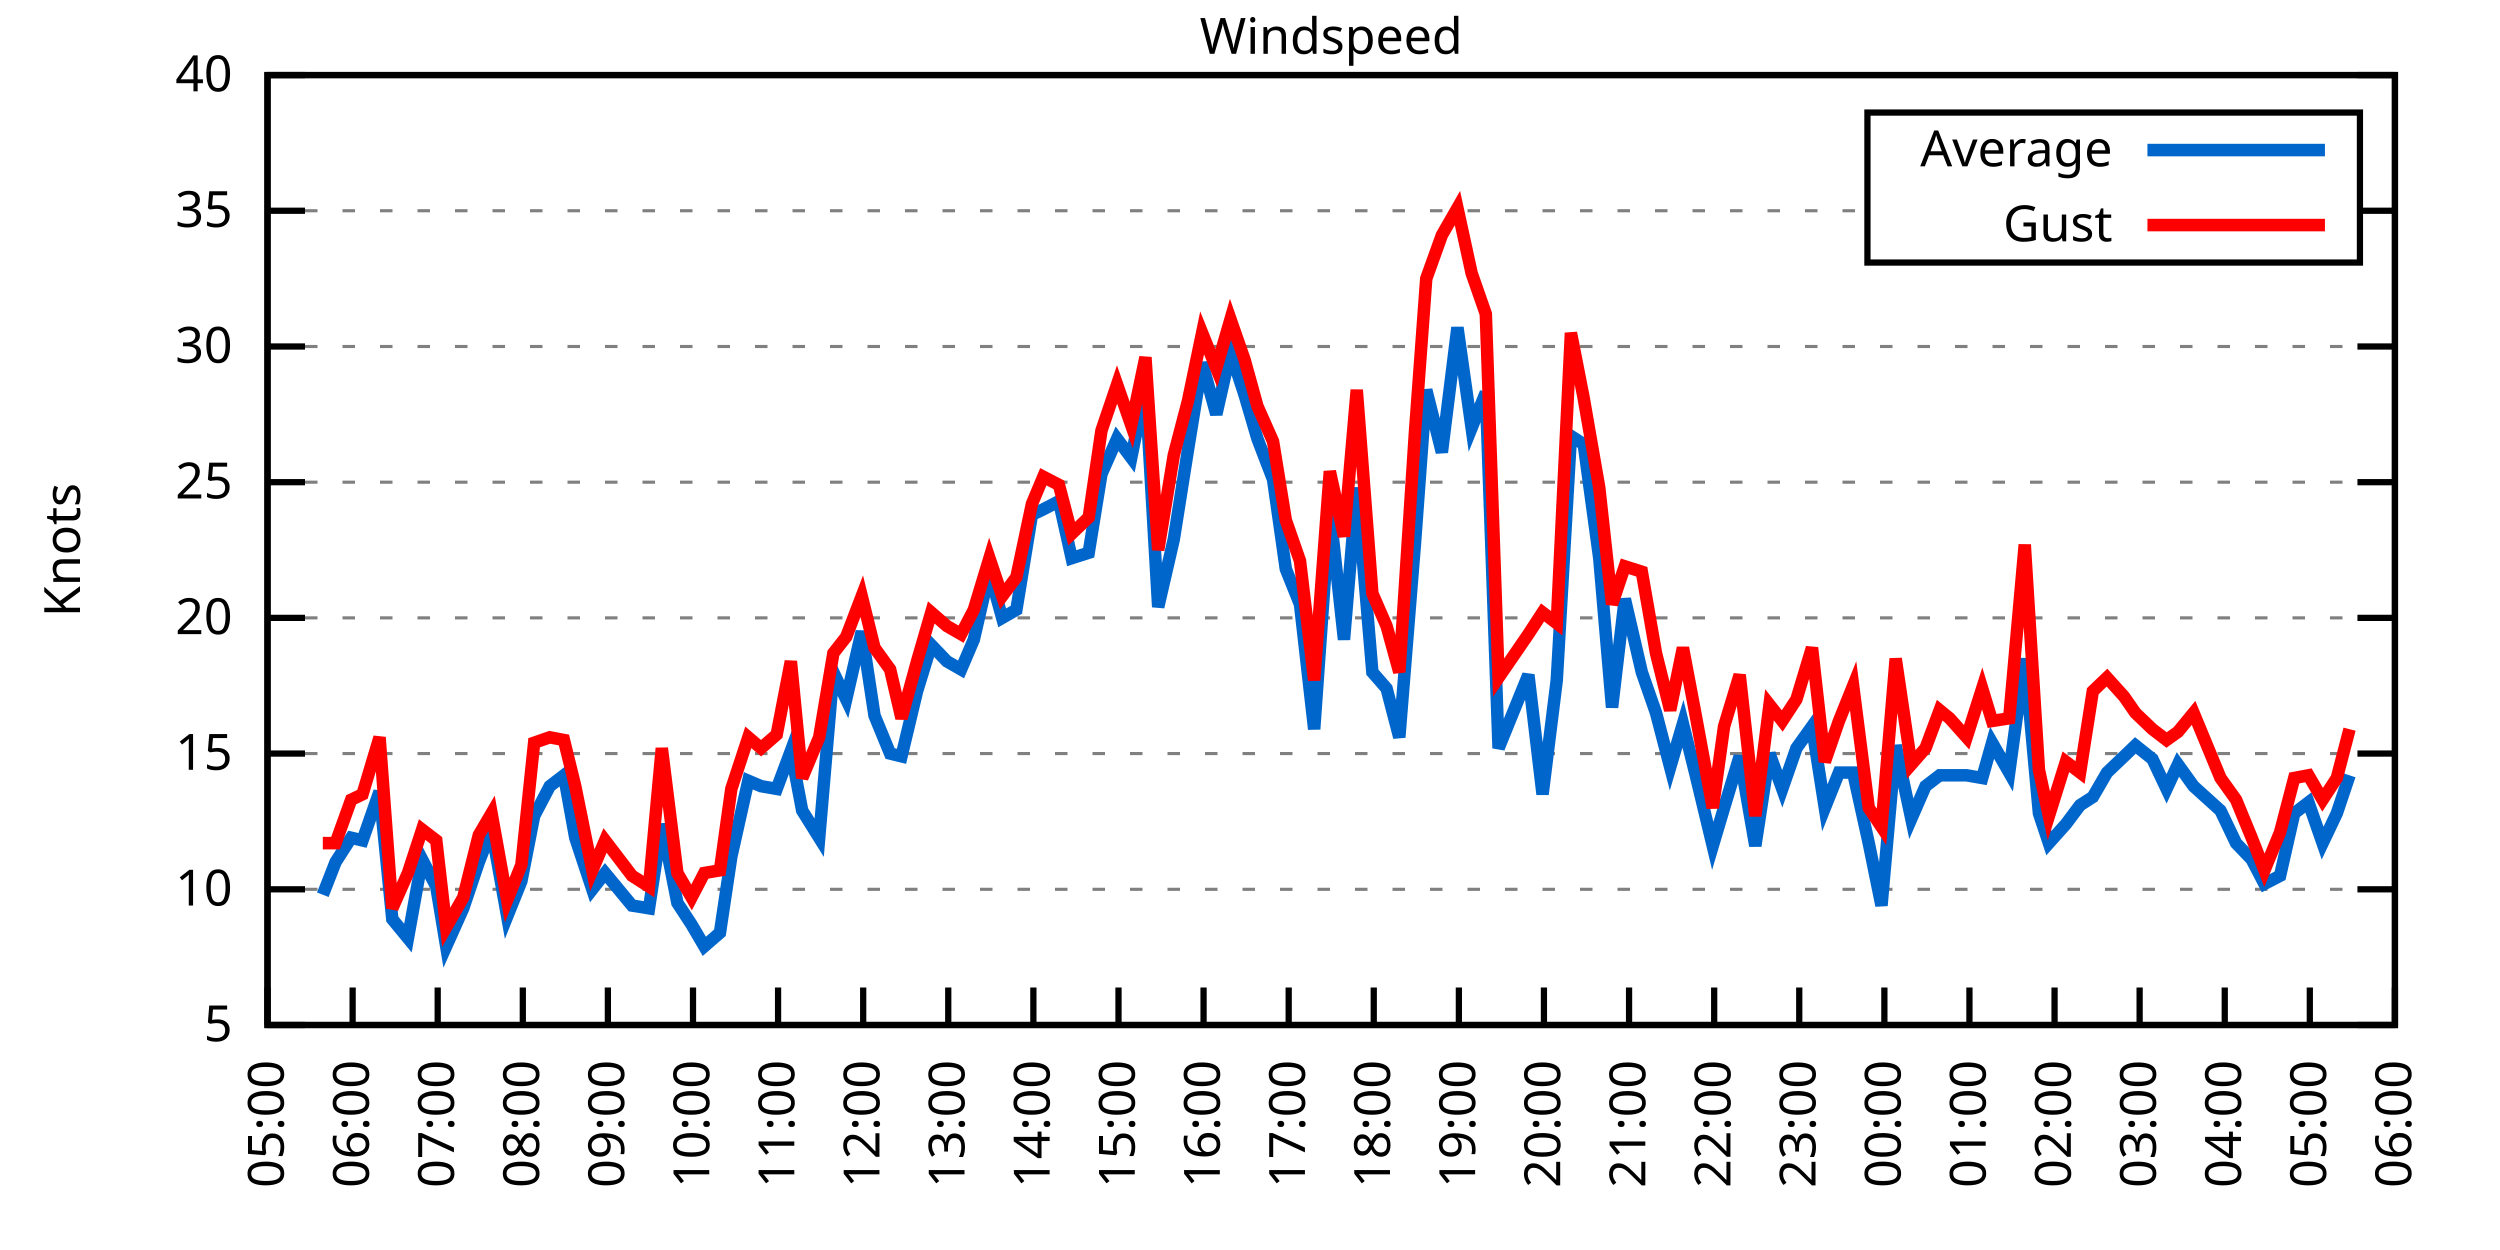
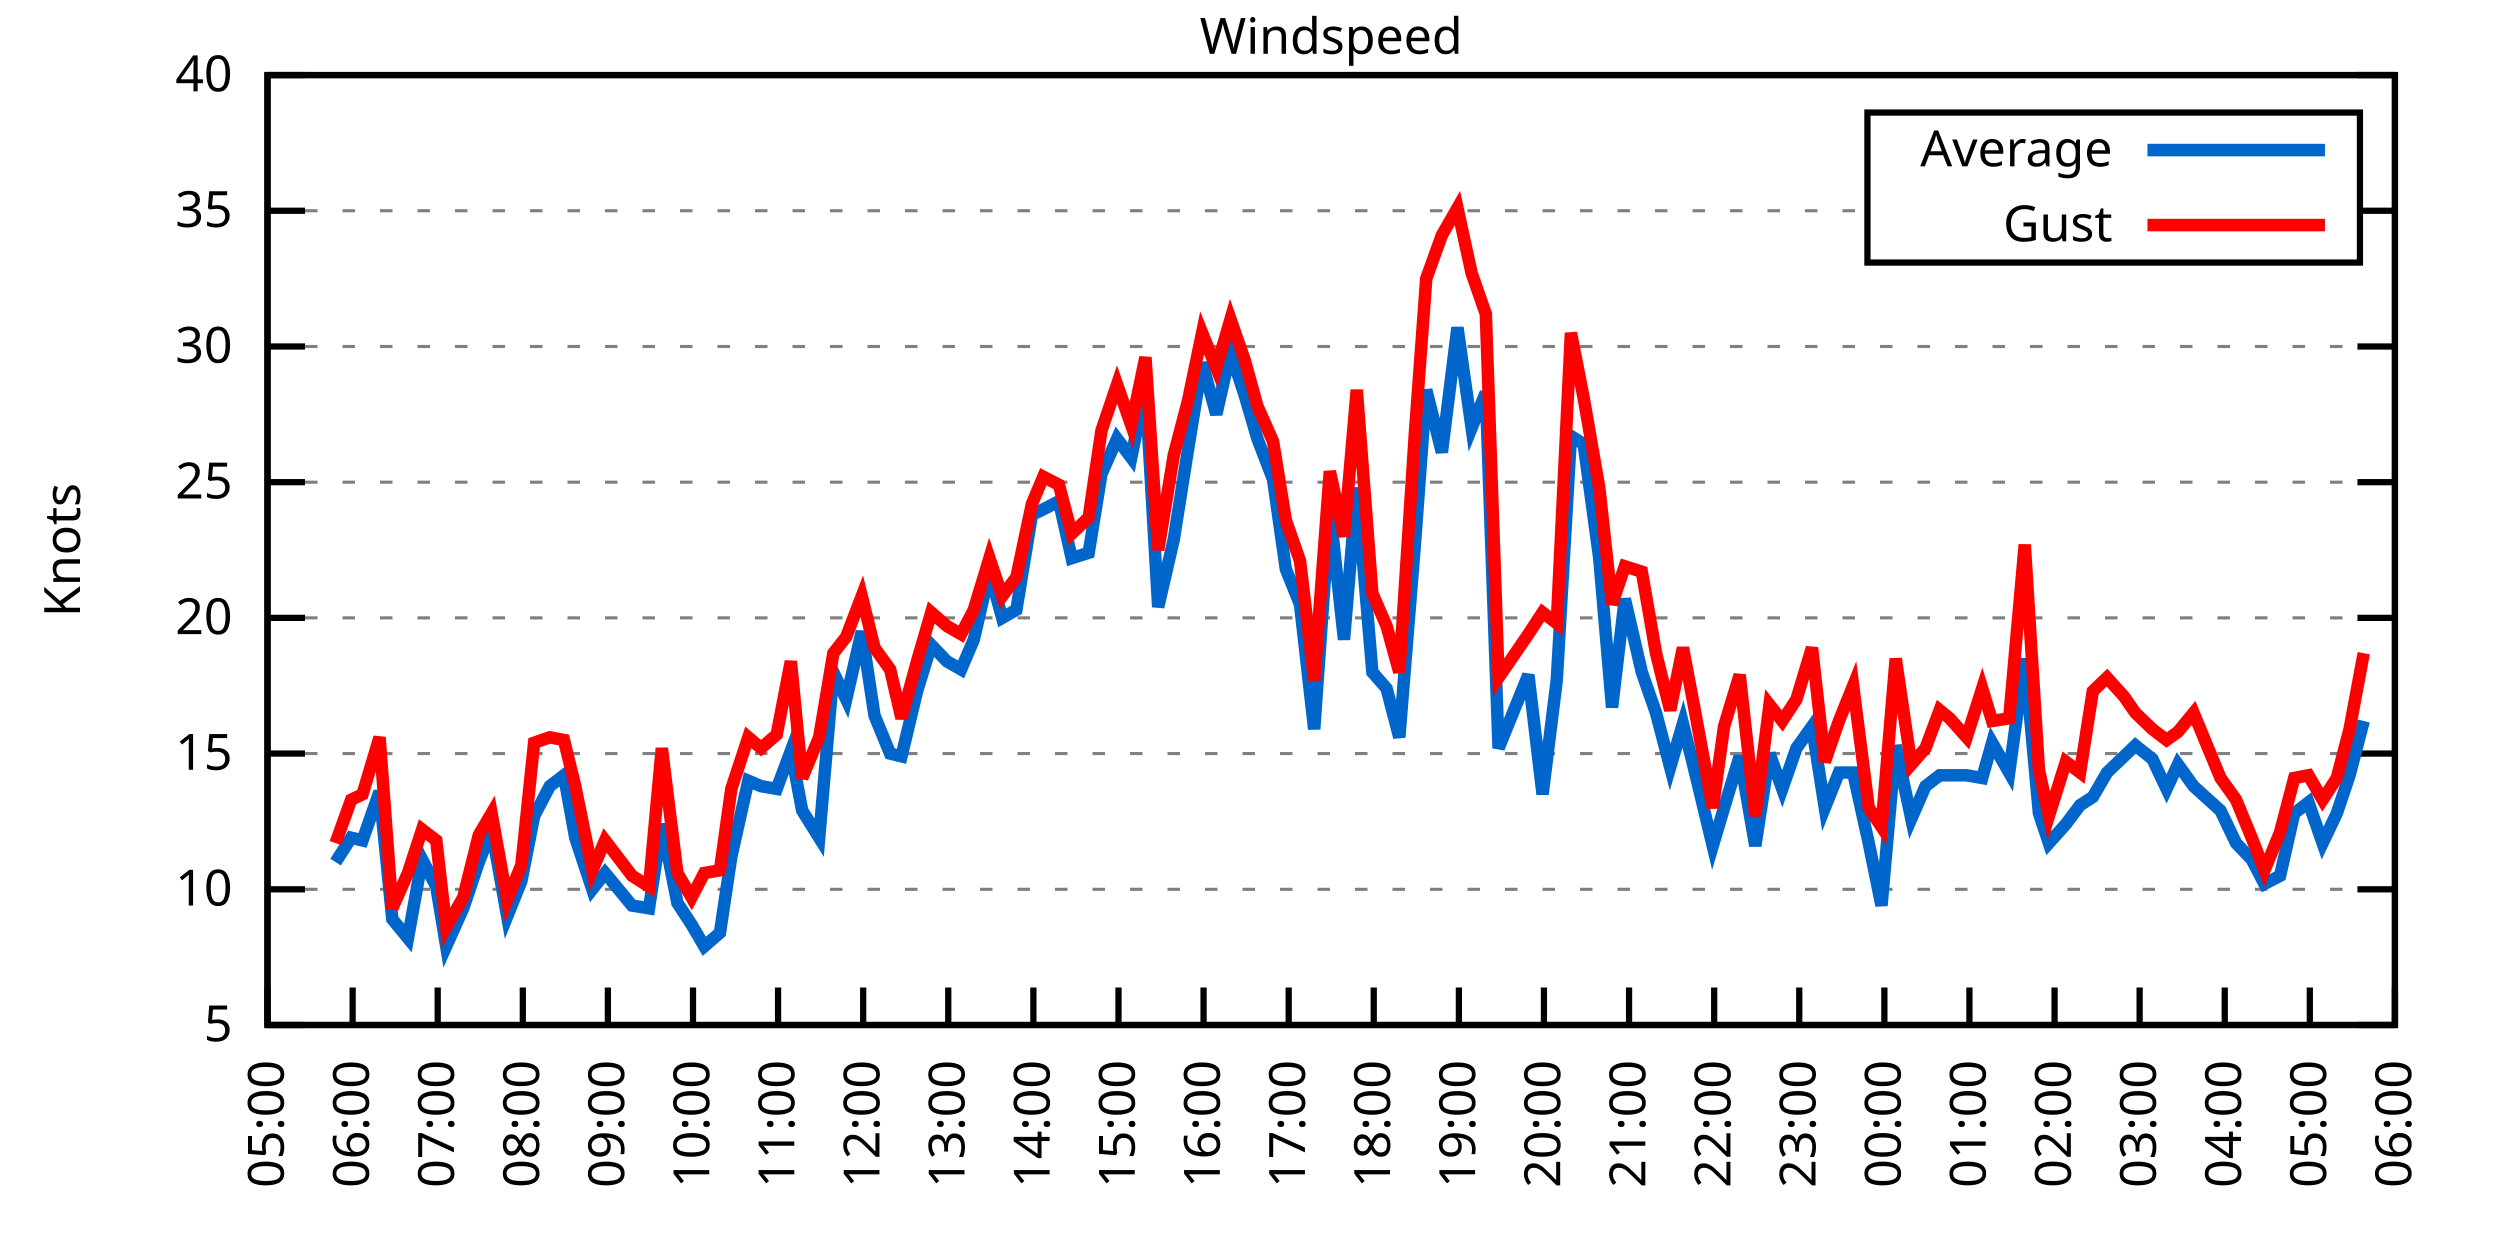
<svg xmlns="http://www.w3.org/2000/svg" xmlns:xlink="http://www.w3.org/1999/xlink" width="400" height="200" viewBox="0 0 400 200">
  <g id="gnuplot_canvas">
    <rect x="0" y="0" width="400" height="200" fill="none" />
    <defs>
      <circle id="gpDot" r="0.5" stroke-width="0.5" stroke="currentColor" />
      <path id="gpPt0" stroke-width="0.333" stroke="currentColor" d="M-1,0 h2 M0,-1 v2" />
      <path id="gpPt1" stroke-width="0.333" stroke="currentColor" d="M-1,-1 L1,1 M1,-1 L-1,1" />
      <path id="gpPt2" stroke-width="0.333" stroke="currentColor" d="M-1,0 L1,0 M0,-1 L0,1 M-1,-1 L1,1 M-1,1 L1,-1" />
      <rect id="gpPt3" stroke-width="0.333" stroke="currentColor" x="-1" y="-1" width="2" height="2" />
      <rect id="gpPt4" stroke-width="0.333" stroke="currentColor" fill="currentColor" x="-1" y="-1" width="2" height="2" />
      <circle id="gpPt5" stroke-width="0.333" stroke="currentColor" cx="0" cy="0" r="1" />
      <use xlink:href="#gpPt5" id="gpPt6" fill="currentColor" stroke="none" />
      <path id="gpPt7" stroke-width="0.333" stroke="currentColor" d="M0,-1.33 L-1.33,0.67 L1.33,0.67 z" />
      <use xlink:href="#gpPt7" id="gpPt8" fill="currentColor" stroke="none" />
      <use xlink:href="#gpPt7" id="gpPt9" stroke="currentColor" transform="rotate(180)" />
      <use xlink:href="#gpPt9" id="gpPt10" fill="currentColor" stroke="none" />
      <use xlink:href="#gpPt3" id="gpPt11" stroke="currentColor" transform="rotate(45)" />
      <use xlink:href="#gpPt11" id="gpPt12" fill="currentColor" stroke="none" />
      <path id="gpPt13" stroke-width="0.333" stroke="currentColor" d="M0,1.330 L1.265,0.411 L0.782,-1.067 L-0.782,-1.076 L-1.265,0.411 z" />
      <use xlink:href="#gpPt13" id="gpPt14" fill="currentColor" stroke="none" />
      <filter id="textbox" filterUnits="objectBoundingBox" x="0" y="0" height="1" width="1">
        <feFlood flood-color="white" flood-opacity="1" result="bgnd" />
        <feComposite in="SourceGraphic" in2="bgnd" operator="atop" />
      </filter>
      <filter id="greybox" filterUnits="objectBoundingBox" x="0" y="0" height="1" width="1">
        <feFlood flood-color="lightgrey" flood-opacity="1" result="grey" />
        <feComposite in="SourceGraphic" in2="grey" operator="atop" />
      </filter>
    </defs>
    <g fill="none" color="white" stroke="currentColor" stroke-width="1.00" stroke-linecap="butt" stroke-linejoin="miter">
</g>
    <g fill="none" color="black" stroke="currentColor" stroke-width="1.00" stroke-linecap="butt" stroke-linejoin="miter">
      <g stroke="none" shape-rendering="crispEdges">
        <polygon fill="rgb(255, 255, 255)" points="42.80,164.00 383.18,164.00 383.18,12.02 42.80,12.02 " />
      </g>
    </g>
    <g fill="none" color="black" stroke="currentColor" stroke-width="1.00" stroke-linecap="butt" stroke-linejoin="miter">
</g>
    <g fill="none" color="black" stroke="black" stroke-width="0.50" stroke-linecap="butt" stroke-linejoin="miter">
</g>
    <g fill="none" color="gray" stroke="currentColor" stroke-width="0.50" stroke-linecap="butt" stroke-linejoin="miter">
      <path stroke="gray" stroke-dasharray="2,4" class="gridline" d="M42.80,164.00 L383.19,164.00  " />
    </g>
    <g fill="none" color="gray" stroke="gray" stroke-width="1.00" stroke-linecap="butt" stroke-linejoin="miter">
</g>
    <g fill="none" color="black" stroke="currentColor" stroke-width="1.00" stroke-linecap="butt" stroke-linejoin="miter">
      <path stroke="black" d="M42.80,164.00 L48.80,164.00 M383.19,164.00 L377.19,164.00  " />
      <g transform="translate(37.20,166.60)" stroke="none" fill="black" font-family="Sans" font-size="8.00" text-anchor="end">
        <text>
          <tspan font-family="Sans"> 5</tspan>
        </text>
      </g>
    </g>
    <g fill="none" color="black" stroke="currentColor" stroke-width="1.00" stroke-linecap="butt" stroke-linejoin="miter">
</g>
    <g fill="none" color="black" stroke="black" stroke-width="0.50" stroke-linecap="butt" stroke-linejoin="miter">
</g>
    <g fill="none" color="gray" stroke="currentColor" stroke-width="0.50" stroke-linecap="butt" stroke-linejoin="miter">
      <path stroke="gray" stroke-dasharray="2,4" class="gridline" d="M42.80,142.29 L383.19,142.29  " />
    </g>
    <g fill="none" color="gray" stroke="gray" stroke-width="1.00" stroke-linecap="butt" stroke-linejoin="miter">
</g>
    <g fill="none" color="black" stroke="currentColor" stroke-width="1.00" stroke-linecap="butt" stroke-linejoin="miter">
      <path stroke="black" d="M42.80,142.29 L48.80,142.29 M383.19,142.29 L377.19,142.29  " />
      <g transform="translate(37.20,144.89)" stroke="none" fill="black" font-family="Sans" font-size="8.00" text-anchor="end">
        <text>
          <tspan font-family="Sans"> 10</tspan>
        </text>
      </g>
    </g>
    <g fill="none" color="black" stroke="currentColor" stroke-width="1.00" stroke-linecap="butt" stroke-linejoin="miter">
</g>
    <g fill="none" color="black" stroke="black" stroke-width="0.50" stroke-linecap="butt" stroke-linejoin="miter">
</g>
    <g fill="none" color="gray" stroke="currentColor" stroke-width="0.50" stroke-linecap="butt" stroke-linejoin="miter">
      <path stroke="gray" stroke-dasharray="2,4" class="gridline" d="M42.80,120.57 L383.19,120.57  " />
    </g>
    <g fill="none" color="gray" stroke="gray" stroke-width="1.00" stroke-linecap="butt" stroke-linejoin="miter">
</g>
    <g fill="none" color="black" stroke="currentColor" stroke-width="1.00" stroke-linecap="butt" stroke-linejoin="miter">
      <path stroke="black" d="M42.80,120.57 L48.80,120.57 M383.19,120.57 L377.19,120.57  " />
      <g transform="translate(37.20,123.17)" stroke="none" fill="black" font-family="Sans" font-size="8.00" text-anchor="end">
        <text>
          <tspan font-family="Sans"> 15</tspan>
        </text>
      </g>
    </g>
    <g fill="none" color="black" stroke="currentColor" stroke-width="1.00" stroke-linecap="butt" stroke-linejoin="miter">
</g>
    <g fill="none" color="black" stroke="black" stroke-width="0.50" stroke-linecap="butt" stroke-linejoin="miter">
</g>
    <g fill="none" color="gray" stroke="currentColor" stroke-width="0.50" stroke-linecap="butt" stroke-linejoin="miter">
      <path stroke="gray" stroke-dasharray="2,4" class="gridline" d="M42.80,98.86 L383.19,98.86  " />
    </g>
    <g fill="none" color="gray" stroke="gray" stroke-width="1.00" stroke-linecap="butt" stroke-linejoin="miter">
</g>
    <g fill="none" color="black" stroke="currentColor" stroke-width="1.00" stroke-linecap="butt" stroke-linejoin="miter">
      <path stroke="black" d="M42.80,98.86 L48.80,98.86 M383.19,98.86 L377.19,98.86  " />
      <g transform="translate(37.20,101.46)" stroke="none" fill="black" font-family="Sans" font-size="8.00" text-anchor="end">
        <text>
          <tspan font-family="Sans"> 20</tspan>
        </text>
      </g>
    </g>
    <g fill="none" color="black" stroke="currentColor" stroke-width="1.00" stroke-linecap="butt" stroke-linejoin="miter">
</g>
    <g fill="none" color="black" stroke="black" stroke-width="0.50" stroke-linecap="butt" stroke-linejoin="miter">
</g>
    <g fill="none" color="gray" stroke="currentColor" stroke-width="0.50" stroke-linecap="butt" stroke-linejoin="miter">
      <path stroke="gray" stroke-dasharray="2,4" class="gridline" d="M42.80,77.15 L383.19,77.15  " />
    </g>
    <g fill="none" color="gray" stroke="gray" stroke-width="1.00" stroke-linecap="butt" stroke-linejoin="miter">
</g>
    <g fill="none" color="black" stroke="currentColor" stroke-width="1.00" stroke-linecap="butt" stroke-linejoin="miter">
      <path stroke="black" d="M42.80,77.15 L48.80,77.15 M383.19,77.15 L377.19,77.15  " />
      <g transform="translate(37.20,79.75)" stroke="none" fill="black" font-family="Sans" font-size="8.00" text-anchor="end">
        <text>
          <tspan font-family="Sans"> 25</tspan>
        </text>
      </g>
    </g>
    <g fill="none" color="black" stroke="currentColor" stroke-width="1.00" stroke-linecap="butt" stroke-linejoin="miter">
</g>
    <g fill="none" color="black" stroke="black" stroke-width="0.50" stroke-linecap="butt" stroke-linejoin="miter">
</g>
    <g fill="none" color="gray" stroke="currentColor" stroke-width="0.50" stroke-linecap="butt" stroke-linejoin="miter">
      <path stroke="gray" stroke-dasharray="2,4" class="gridline" d="M42.80,55.44 L383.19,55.44  " />
    </g>
    <g fill="none" color="gray" stroke="gray" stroke-width="1.00" stroke-linecap="butt" stroke-linejoin="miter">
</g>
    <g fill="none" color="black" stroke="currentColor" stroke-width="1.00" stroke-linecap="butt" stroke-linejoin="miter">
      <path stroke="black" d="M42.80,55.44 L48.80,55.44 M383.19,55.44 L377.19,55.44  " />
      <g transform="translate(37.20,58.04)" stroke="none" fill="black" font-family="Sans" font-size="8.00" text-anchor="end">
        <text>
          <tspan font-family="Sans"> 30</tspan>
        </text>
      </g>
    </g>
    <g fill="none" color="black" stroke="currentColor" stroke-width="1.00" stroke-linecap="butt" stroke-linejoin="miter">
</g>
    <g fill="none" color="black" stroke="black" stroke-width="0.50" stroke-linecap="butt" stroke-linejoin="miter">
</g>
    <g fill="none" color="gray" stroke="currentColor" stroke-width="0.50" stroke-linecap="butt" stroke-linejoin="miter">
      <path stroke="gray" stroke-dasharray="2,4" class="gridline" d="M42.80,33.72 L298.79,33.72 M377.59,33.72 L383.19,33.72  " />
    </g>
    <g fill="none" color="gray" stroke="gray" stroke-width="1.00" stroke-linecap="butt" stroke-linejoin="miter">
</g>
    <g fill="none" color="black" stroke="currentColor" stroke-width="1.00" stroke-linecap="butt" stroke-linejoin="miter">
      <path stroke="black" d="M42.80,33.72 L48.80,33.72 M383.19,33.72 L377.19,33.72  " />
      <g transform="translate(37.20,36.32)" stroke="none" fill="black" font-family="Sans" font-size="8.00" text-anchor="end">
        <text>
          <tspan font-family="Sans"> 35</tspan>
        </text>
      </g>
    </g>
    <g fill="none" color="black" stroke="currentColor" stroke-width="1.00" stroke-linecap="butt" stroke-linejoin="miter">
</g>
    <g fill="none" color="black" stroke="black" stroke-width="0.50" stroke-linecap="butt" stroke-linejoin="miter">
</g>
    <g fill="none" color="gray" stroke="currentColor" stroke-width="0.50" stroke-linecap="butt" stroke-linejoin="miter">
      <path stroke="gray" stroke-dasharray="2,4" class="gridline" d="M42.80,12.01 L383.19,12.01  " />
    </g>
    <g fill="none" color="gray" stroke="gray" stroke-width="1.00" stroke-linecap="butt" stroke-linejoin="miter">
</g>
    <g fill="none" color="black" stroke="currentColor" stroke-width="1.00" stroke-linecap="butt" stroke-linejoin="miter">
      <path stroke="black" d="M42.80,12.01 L48.80,12.01 M383.19,12.01 L377.19,12.01  " />
      <g transform="translate(37.20,14.61)" stroke="none" fill="black" font-family="Sans" font-size="8.00" text-anchor="end">
        <text>
          <tspan font-family="Sans"> 40</tspan>
        </text>
      </g>
    </g>
    <g fill="none" color="black" stroke="currentColor" stroke-width="1.00" stroke-linecap="butt" stroke-linejoin="miter">
      <path stroke="black" d="M42.80,164.00 L42.80,158.00  " />
      <g transform="translate(45.40,169.60) rotate(270.00)" stroke="none" fill="black" font-family="Sans" font-size="8.00" text-anchor="end">
        <text>
          <tspan font-family="Sans">05:00</tspan>
        </text>
      </g>
    </g>
    <g fill="none" color="black" stroke="currentColor" stroke-width="1.00" stroke-linecap="butt" stroke-linejoin="miter">
      <path stroke="black" d="M56.42,164.00 L56.42,158.00  " />
      <g transform="translate(59.02,169.60) rotate(270.00)" stroke="none" fill="black" font-family="Sans" font-size="8.00" text-anchor="end">
        <text>
          <tspan font-family="Sans">06:00</tspan>
        </text>
      </g>
    </g>
    <g fill="none" color="black" stroke="currentColor" stroke-width="1.00" stroke-linecap="butt" stroke-linejoin="miter">
      <path stroke="black" d="M70.03,164.00 L70.03,158.00  " />
      <g transform="translate(72.63,169.60) rotate(270.00)" stroke="none" fill="black" font-family="Sans" font-size="8.00" text-anchor="end">
        <text>
          <tspan font-family="Sans">07:00</tspan>
        </text>
      </g>
    </g>
    <g fill="none" color="black" stroke="currentColor" stroke-width="1.00" stroke-linecap="butt" stroke-linejoin="miter">
      <path stroke="black" d="M83.65,164.00 L83.65,158.00  " />
      <g transform="translate(86.25,169.60) rotate(270.00)" stroke="none" fill="black" font-family="Sans" font-size="8.00" text-anchor="end">
        <text>
          <tspan font-family="Sans">08:00</tspan>
        </text>
      </g>
    </g>
    <g fill="none" color="black" stroke="currentColor" stroke-width="1.00" stroke-linecap="butt" stroke-linejoin="miter">
      <path stroke="black" d="M97.26,164.00 L97.26,158.00  " />
      <g transform="translate(99.86,169.60) rotate(270.00)" stroke="none" fill="black" font-family="Sans" font-size="8.00" text-anchor="end">
        <text>
          <tspan font-family="Sans">09:00</tspan>
        </text>
      </g>
    </g>
    <g fill="none" color="black" stroke="currentColor" stroke-width="1.00" stroke-linecap="butt" stroke-linejoin="miter">
      <path stroke="black" d="M110.88,164.00 L110.88,158.00  " />
      <g transform="translate(113.48,169.60) rotate(270.00)" stroke="none" fill="black" font-family="Sans" font-size="8.00" text-anchor="end">
        <text>
          <tspan font-family="Sans">10:00</tspan>
        </text>
      </g>
    </g>
    <g fill="none" color="black" stroke="currentColor" stroke-width="1.00" stroke-linecap="butt" stroke-linejoin="miter">
      <path stroke="black" d="M124.49,164.00 L124.49,158.00  " />
      <g transform="translate(127.09,169.60) rotate(270.00)" stroke="none" fill="black" font-family="Sans" font-size="8.00" text-anchor="end">
        <text>
          <tspan font-family="Sans">11:00</tspan>
        </text>
      </g>
    </g>
    <g fill="none" color="black" stroke="currentColor" stroke-width="1.00" stroke-linecap="butt" stroke-linejoin="miter">
      <path stroke="black" d="M138.11,164.00 L138.11,158.00  " />
      <g transform="translate(140.71,169.60) rotate(270.00)" stroke="none" fill="black" font-family="Sans" font-size="8.00" text-anchor="end">
        <text>
          <tspan font-family="Sans">12:00</tspan>
        </text>
      </g>
    </g>
    <g fill="none" color="black" stroke="currentColor" stroke-width="1.00" stroke-linecap="butt" stroke-linejoin="miter">
      <path stroke="black" d="M151.72,164.00 L151.72,158.00  " />
      <g transform="translate(154.32,169.60) rotate(270.00)" stroke="none" fill="black" font-family="Sans" font-size="8.00" text-anchor="end">
        <text>
          <tspan font-family="Sans">13:00</tspan>
        </text>
      </g>
    </g>
    <g fill="none" color="black" stroke="currentColor" stroke-width="1.00" stroke-linecap="butt" stroke-linejoin="miter">
      <path stroke="black" d="M165.34,164.00 L165.34,158.00  " />
      <g transform="translate(167.94,169.60) rotate(270.00)" stroke="none" fill="black" font-family="Sans" font-size="8.00" text-anchor="end">
        <text>
          <tspan font-family="Sans">14:00</tspan>
        </text>
      </g>
    </g>
    <g fill="none" color="black" stroke="currentColor" stroke-width="1.00" stroke-linecap="butt" stroke-linejoin="miter">
      <path stroke="black" d="M178.96,164.00 L178.96,158.00  " />
      <g transform="translate(181.56,169.60) rotate(270.00)" stroke="none" fill="black" font-family="Sans" font-size="8.00" text-anchor="end">
        <text>
          <tspan font-family="Sans">15:00</tspan>
        </text>
      </g>
    </g>
    <g fill="none" color="black" stroke="currentColor" stroke-width="1.00" stroke-linecap="butt" stroke-linejoin="miter">
      <path stroke="black" d="M192.57,164.00 L192.57,158.00  " />
      <g transform="translate(195.17,169.60) rotate(270.00)" stroke="none" fill="black" font-family="Sans" font-size="8.00" text-anchor="end">
        <text>
          <tspan font-family="Sans">16:00</tspan>
        </text>
      </g>
    </g>
    <g fill="none" color="black" stroke="currentColor" stroke-width="1.00" stroke-linecap="butt" stroke-linejoin="miter">
      <path stroke="black" d="M206.19,164.00 L206.19,158.00  " />
      <g transform="translate(208.79,169.60) rotate(270.00)" stroke="none" fill="black" font-family="Sans" font-size="8.00" text-anchor="end">
        <text>
          <tspan font-family="Sans">17:00</tspan>
        </text>
      </g>
    </g>
    <g fill="none" color="black" stroke="currentColor" stroke-width="1.00" stroke-linecap="butt" stroke-linejoin="miter">
      <path stroke="black" d="M219.80,164.00 L219.80,158.00  " />
      <g transform="translate(222.40,169.60) rotate(270.00)" stroke="none" fill="black" font-family="Sans" font-size="8.00" text-anchor="end">
        <text>
          <tspan font-family="Sans">18:00</tspan>
        </text>
      </g>
    </g>
    <g fill="none" color="black" stroke="currentColor" stroke-width="1.00" stroke-linecap="butt" stroke-linejoin="miter">
      <path stroke="black" d="M233.42,164.00 L233.42,158.00  " />
      <g transform="translate(236.02,169.60) rotate(270.00)" stroke="none" fill="black" font-family="Sans" font-size="8.00" text-anchor="end">
        <text>
          <tspan font-family="Sans">19:00</tspan>
        </text>
      </g>
    </g>
    <g fill="none" color="black" stroke="currentColor" stroke-width="1.00" stroke-linecap="butt" stroke-linejoin="miter">
      <path stroke="black" d="M247.03,164.00 L247.03,158.00  " />
      <g transform="translate(249.63,169.60) rotate(270.00)" stroke="none" fill="black" font-family="Sans" font-size="8.00" text-anchor="end">
        <text>
          <tspan font-family="Sans">20:00</tspan>
        </text>
      </g>
    </g>
    <g fill="none" color="black" stroke="currentColor" stroke-width="1.00" stroke-linecap="butt" stroke-linejoin="miter">
      <path stroke="black" d="M260.65,164.00 L260.65,158.00  " />
      <g transform="translate(263.25,169.60) rotate(270.00)" stroke="none" fill="black" font-family="Sans" font-size="8.00" text-anchor="end">
        <text>
          <tspan font-family="Sans">21:00</tspan>
        </text>
      </g>
    </g>
    <g fill="none" color="black" stroke="currentColor" stroke-width="1.00" stroke-linecap="butt" stroke-linejoin="miter">
      <path stroke="black" d="M274.27,164.00 L274.27,158.00  " />
      <g transform="translate(276.87,169.60) rotate(270.00)" stroke="none" fill="black" font-family="Sans" font-size="8.00" text-anchor="end">
        <text>
          <tspan font-family="Sans">22:00</tspan>
        </text>
      </g>
    </g>
    <g fill="none" color="black" stroke="currentColor" stroke-width="1.00" stroke-linecap="butt" stroke-linejoin="miter">
      <path stroke="black" d="M287.88,164.00 L287.88,158.00  " />
      <g transform="translate(290.48,169.60) rotate(270.00)" stroke="none" fill="black" font-family="Sans" font-size="8.00" text-anchor="end">
        <text>
          <tspan font-family="Sans">23:00</tspan>
        </text>
      </g>
    </g>
    <g fill="none" color="black" stroke="currentColor" stroke-width="1.00" stroke-linecap="butt" stroke-linejoin="miter">
      <path stroke="black" d="M301.50,164.00 L301.50,158.00  " />
      <g transform="translate(304.10,169.60) rotate(270.00)" stroke="none" fill="black" font-family="Sans" font-size="8.00" text-anchor="end">
        <text>
          <tspan font-family="Sans">00:00</tspan>
        </text>
      </g>
    </g>
    <g fill="none" color="black" stroke="currentColor" stroke-width="1.00" stroke-linecap="butt" stroke-linejoin="miter">
      <path stroke="black" d="M315.11,164.00 L315.11,158.00  " />
      <g transform="translate(317.71,169.60) rotate(270.00)" stroke="none" fill="black" font-family="Sans" font-size="8.00" text-anchor="end">
        <text>
          <tspan font-family="Sans">01:00</tspan>
        </text>
      </g>
    </g>
    <g fill="none" color="black" stroke="currentColor" stroke-width="1.00" stroke-linecap="butt" stroke-linejoin="miter">
      <path stroke="black" d="M328.73,164.00 L328.73,158.00  " />
      <g transform="translate(331.33,169.60) rotate(270.00)" stroke="none" fill="black" font-family="Sans" font-size="8.00" text-anchor="end">
        <text>
          <tspan font-family="Sans">02:00</tspan>
        </text>
      </g>
    </g>
    <g fill="none" color="black" stroke="currentColor" stroke-width="1.00" stroke-linecap="butt" stroke-linejoin="miter">
      <path stroke="black" d="M342.34,164.00 L342.34,158.00  " />
      <g transform="translate(344.94,169.60) rotate(270.00)" stroke="none" fill="black" font-family="Sans" font-size="8.00" text-anchor="end">
        <text>
          <tspan font-family="Sans">03:00</tspan>
        </text>
      </g>
    </g>
    <g fill="none" color="black" stroke="currentColor" stroke-width="1.00" stroke-linecap="butt" stroke-linejoin="miter">
      <path stroke="black" d="M355.96,164.00 L355.96,158.00  " />
      <g transform="translate(358.56,169.60) rotate(270.00)" stroke="none" fill="black" font-family="Sans" font-size="8.00" text-anchor="end">
        <text>
          <tspan font-family="Sans">04:00</tspan>
        </text>
      </g>
    </g>
    <g fill="none" color="black" stroke="currentColor" stroke-width="1.00" stroke-linecap="butt" stroke-linejoin="miter">
      <path stroke="black" d="M369.57,164.00 L369.57,158.00  " />
      <g transform="translate(372.17,169.60) rotate(270.00)" stroke="none" fill="black" font-family="Sans" font-size="8.00" text-anchor="end">
        <text>
          <tspan font-family="Sans">05:00</tspan>
        </text>
      </g>
    </g>
    <g fill="none" color="black" stroke="currentColor" stroke-width="1.00" stroke-linecap="butt" stroke-linejoin="miter">
      <path stroke="black" d="M383.19,164.00 L383.19,158.00  " />
      <g transform="translate(385.79,169.60) rotate(270.00)" stroke="none" fill="black" font-family="Sans" font-size="8.00" text-anchor="end">
        <text>
          <tspan font-family="Sans">06:00</tspan>
        </text>
      </g>
    </g>
    <g fill="none" color="black" stroke="currentColor" stroke-width="1.00" stroke-linecap="butt" stroke-linejoin="miter">
</g>
    <g fill="none" color="black" stroke="currentColor" stroke-width="1.00" stroke-linecap="butt" stroke-linejoin="miter">
      <path stroke="black" d="M42.80,12.01 L42.80,164.00 L383.19,164.00 L383.19,12.01 L42.80,12.01 Z  " />
    </g>
    <g fill="none" color="black" stroke="currentColor" stroke-width="1.00" stroke-linecap="butt" stroke-linejoin="miter">
</g>
    <g fill="none" color="black" stroke="currentColor" stroke-width="1.00" stroke-linecap="butt" stroke-linejoin="miter">
      <path stroke="black" d="M298.79,42.01 L298.79,18.01 L377.59,18.01 L377.59,42.01 L298.79,42.01 Z  " />
    </g>
    <g id="Windspeed_plot_1">
      <g fill="none" color="white" stroke="black" stroke-width="2.00" stroke-linecap="butt" stroke-linejoin="miter">
</g>
      <g fill="none" color="black" stroke="currentColor" stroke-width="2.00" stroke-linecap="butt" stroke-linejoin="miter">
        <g transform="translate(337.99,26.61)" stroke="none" fill="black" font-family="Sans" font-size="8.00" text-anchor="end">
          <text>
            <tspan font-family="Sans">Average</tspan>
          </text>
        </g>
      </g>
      <g fill="none" color="black" stroke="currentColor" stroke-width="2.00" stroke-linecap="butt" stroke-linejoin="miter">
-         <path stroke="rgb(  0, 102, 204)" d="M343.59,24.01 L371.99,24.01 M51.65,143.16 L53.69,137.94 L56.19,134.04 L58.00,134.47 L60.73,126.65 L62.77,147.06   L65.27,150.10 L67.54,137.51 L69.80,141.85 L71.39,151.41 L74.12,145.33 L76.61,137.94 L78.65,132.73 L81.15,146.63   L83.42,140.98 L85.46,130.56 L87.96,125.79 L90.23,124.05 L92.04,134.04 L94.77,142.29 L96.81,139.68 L101.12,144.89   L103.84,145.33 L105.89,131.86 L108.38,144.46 L110.65,147.93 L112.69,151.41 L115.19,149.24 L117.01,137.08 L119.73,124.92   L121.77,125.79 L124.27,126.22 L126.54,120.14 L128.35,129.69 L131.07,134.04 L133.34,107.55 L135.39,111.89 L137.88,101.03   L139.92,114.49 L142.42,120.57 L144.24,121.01 L146.73,110.59 L149.00,103.20 L151.50,105.81 L153.77,107.11 L155.81,102.34   L158.31,91.48 L160.35,98.86 L162.62,97.56 L165.11,82.36 L166.93,81.49 L169.43,80.19 L171.47,89.31 L174.19,88.44   L176.23,75.85 L178.73,70.20 L181.00,73.24 L183.27,61.95 L185.31,97.12 L187.81,86.27 L190.08,71.94 L192.34,58.04   L194.61,66.29 L196.88,56.30 L199.15,63.25 L201.19,70.20 L203.69,76.71 L205.73,91.04 L208.00,96.69 L210.27,116.67   L212.77,81.49 L215.04,102.34 L217.08,78.02 L219.58,107.55 L221.85,110.15 L223.89,117.97 L226.38,87.14 L228.20,62.38   L230.70,72.37 L233.19,52.40 L235.46,68.46 L237.73,62.82 L239.77,119.71 L244.54,107.98 L246.81,127.09 L249.08,108.85   L251.35,69.77 L253.39,71.07 L255.88,89.31 L257.93,113.19 L259.97,95.82 L262.69,107.55 L264.96,114.06 L267.23,122.75   L269.27,115.80 L271.32,124.05 L274.04,135.34 L275.85,129.26 L278.35,121.01 L280.85,135.34 L283.12,120.57 L285.16,126.22   L287.43,119.71 L289.92,116.23 L291.97,129.26 L294.23,123.61 L296.50,123.61 L299.00,134.90 L301.04,144.89 L303.31,119.27   L305.81,131.00 L308.08,125.79 L310.35,124.05 L311.94,124.05 L314.66,124.05 L317.15,124.48 L318.74,118.84 L321.47,123.61   L323.96,105.38 L326.23,130.13 L327.82,134.90 L330.54,131.86 L332.81,128.83 L334.85,127.52 L337.12,123.61 L339.85,121.01   L341.66,119.27 L344.39,121.44 L346.65,126.22 L348.47,122.31 L350.97,125.79 L355.28,129.69 L357.77,134.90 L360.27,137.51   L362.31,141.42 L364.81,140.12 L367.08,130.13 L369.35,128.39 L371.62,134.90 L373.89,130.13 L375.93,124.05  " />
+         <path stroke="rgb(  0, 102, 204)" d="M343.59,24.01 L371.99,24.01 M53.69,137.94 L56.19,134.04 L58.00,134.47 L60.73,126.65 L62.77,147.06 L65.27,150.10   L67.54,137.51 L69.80,141.85 L71.39,151.41 L74.12,145.33 L76.61,137.94 L78.65,132.73 L81.15,146.63 L83.42,140.98   L85.46,130.56 L87.96,125.79 L90.23,124.05 L92.04,134.04 L94.77,142.29 L96.81,139.68 L101.12,144.89 L103.84,145.33   L105.89,131.86 L108.38,144.46 L110.65,147.93 L112.69,151.41 L115.19,149.24 L117.01,137.08 L119.73,124.92 L121.77,125.79   L124.27,126.22 L126.54,120.14 L128.35,129.69 L131.07,134.04 L133.34,107.55 L135.39,111.89 L137.88,101.03 L139.92,114.49   L142.42,120.57 L144.24,121.01 L146.73,110.59 L149.00,103.20 L151.50,105.81 L153.77,107.11 L155.81,102.34 L158.31,91.48   L160.35,98.86 L162.62,97.56 L165.11,82.36 L166.93,81.49 L169.43,80.19 L171.47,89.31 L174.19,88.44 L176.23,75.85   L178.73,70.20 L181.00,73.24 L183.27,61.95 L185.31,97.12 L187.81,86.27 L190.08,71.94 L192.34,58.04 L194.61,66.29   L196.88,56.30 L199.15,63.25 L201.19,70.20 L203.69,76.71 L205.73,91.04 L208.00,96.69 L210.27,116.67 L212.77,81.49   L215.04,102.34 L217.08,78.02 L219.58,107.55 L221.85,110.15 L223.89,117.97 L226.38,87.14 L228.20,62.38 L230.70,72.37   L233.19,52.40 L235.46,68.46 L237.73,62.82 L239.77,119.71 L244.54,107.98 L246.81,127.09 L249.08,108.85 L251.35,69.77   L253.39,71.07 L255.88,89.31 L257.93,113.19 L259.97,95.82 L262.69,107.55 L264.96,114.06 L267.23,122.75 L269.27,115.80   L271.32,124.05 L274.04,135.34 L275.85,129.26 L278.35,121.01 L280.85,135.34 L283.12,120.57 L285.16,126.22 L287.43,119.71   L289.92,116.23 L291.97,129.26 L294.23,123.61 L296.50,123.61 L299.00,134.90 L301.04,144.89 L303.31,119.27 L305.81,131.00   L308.08,125.79 L310.35,124.05 L311.94,124.05 L314.66,124.05 L317.15,124.48 L318.74,118.84 L321.47,123.61 L323.96,105.38   L326.23,130.13 L327.82,134.90 L330.54,131.86 L332.81,128.83 L334.85,127.52 L337.12,123.61 L339.85,121.01 L341.66,119.27   L344.39,121.44 L346.65,126.22 L348.47,122.31 L350.97,125.79 L355.28,129.69 L357.77,134.90 L360.27,137.51 L362.31,141.42   L364.81,140.12 L367.08,130.13 L369.35,128.39 L371.62,134.90 L373.89,130.13 L375.93,124.05 L378.20,115.36  " />
      </g>
    </g>
    <g id="Windspeed_plot_2">
      <g fill="none" color="black" stroke="currentColor" stroke-width="2.00" stroke-linecap="butt" stroke-linejoin="miter">
        <g transform="translate(337.99,38.61)" stroke="none" fill="black" font-family="Sans" font-size="8.00" text-anchor="end">
          <text>
            <tspan font-family="Sans">Gust</tspan>
          </text>
        </g>
      </g>
      <g fill="none" color="black" stroke="currentColor" stroke-width="2.00" stroke-linecap="butt" stroke-linejoin="miter">
-         <path stroke="rgb(255,   0,   0)" d="M343.59,36.01 L371.99,36.01 M51.65,134.90 L53.69,134.90 L56.19,127.96 L58.00,127.09 L60.73,117.97 L62.77,145.33   L65.27,139.68 L67.54,132.73 L69.80,134.47 L71.39,148.37 L74.12,143.59 L76.61,133.60 L78.65,130.13 L81.15,144.02   L83.42,138.38 L85.46,118.84 L87.96,117.97 L90.23,118.40 L92.04,125.79 L94.77,139.25 L96.81,134.47 L101.12,140.12   L103.84,141.85 L105.89,119.71 L108.38,139.68 L110.65,143.59 L112.69,139.68 L115.19,139.25 L117.01,126.22 L119.73,117.97   L121.77,119.71 L124.27,117.53 L126.54,105.81 L128.35,124.48 L131.07,117.97 L133.34,104.51 L135.39,101.90 L137.88,95.39   L139.92,103.64 L142.42,107.11 L144.24,114.93 L146.73,105.81 L149.00,97.99 L151.50,100.16 L153.77,101.47 L155.81,97.56   L158.31,89.31 L160.35,95.39 L162.62,92.35 L165.11,80.62 L166.93,76.28 L169.43,77.58 L171.47,85.40 L174.19,82.79   L176.23,68.90 L178.73,61.52 L181.00,68.03 L183.27,57.17 L185.31,88.00 L187.81,72.81 L190.08,64.12 L192.34,53.26   L194.61,58.91 L196.88,51.09 L199.15,57.61 L201.19,64.99 L203.69,70.63 L205.73,83.23 L208.00,89.74 L210.27,108.85   L212.77,75.41 L215.04,85.83 L217.08,62.38 L219.58,94.95 L221.85,100.16 L223.89,107.55 L226.38,69.33 L228.20,44.58   L230.70,37.63 L233.19,33.29 L235.46,43.71 L237.73,50.22 L239.77,108.42 L244.54,101.47 L246.81,97.99 L249.08,99.73   L251.35,53.26 L253.39,63.69 L255.88,78.02 L257.93,96.69 L259.97,90.61 L262.69,91.48 L264.96,104.51 L267.23,113.63   L269.27,103.64 L271.32,114.49 L274.04,129.26 L275.85,116.23 L278.35,107.98 L280.85,130.56 L283.12,112.76 L285.16,115.36   L287.43,111.89 L289.92,103.64 L291.97,121.88 L294.23,115.36 L296.50,109.72 L299.00,129.26 L301.04,132.30 L303.31,105.38   L305.81,122.31 L308.08,119.71 L310.35,113.63 L311.94,114.93 L314.66,117.97 L317.15,110.15 L318.74,115.36 L321.47,114.93   L323.96,87.14 L326.23,123.18 L327.82,130.56 L330.54,121.88 L332.81,123.61 L334.85,110.59 L337.12,108.42 L339.85,111.45   L341.66,114.06 L344.39,116.67 L346.65,118.40 L348.47,117.10 L350.97,114.06 L355.28,124.48 L357.77,127.96 L360.27,134.04   L362.31,139.25 L364.81,133.17 L367.08,124.48 L369.35,124.05 L371.62,127.96 L373.89,124.48 L375.93,116.67  " />
+         <path stroke="rgb(255,   0,   0)" d="M343.59,36.01 L371.99,36.01 M53.69,134.90 L56.19,127.96 L58.00,127.09 L60.73,117.97 L62.77,145.33 L65.27,139.68   L67.54,132.73 L69.80,134.47 L71.39,148.37 L74.12,143.59 L76.61,133.60 L78.65,130.13 L81.15,144.02 L83.42,138.38   L85.46,118.84 L87.96,117.97 L90.23,118.40 L92.04,125.79 L94.77,139.25 L96.81,134.47 L101.12,140.12 L103.84,141.85   L105.89,119.71 L108.38,139.68 L110.65,143.59 L112.69,139.68 L115.19,139.25 L117.01,126.22 L119.73,117.97 L121.77,119.71   L124.27,117.53 L126.54,105.81 L128.35,124.48 L131.07,117.97 L133.34,104.51 L135.39,101.90 L137.88,95.39 L139.92,103.64   L142.42,107.11 L144.24,114.93 L146.73,105.81 L149.00,97.99 L151.50,100.16 L153.77,101.47 L155.81,97.56 L158.31,89.31   L160.35,95.39 L162.62,92.35 L165.11,80.62 L166.93,76.28 L169.43,77.58 L171.47,85.40 L174.19,82.79 L176.23,68.90   L178.73,61.52 L181.00,68.03 L183.27,57.17 L185.31,88.00 L187.81,72.81 L190.08,64.12 L192.34,53.26 L194.61,58.91   L196.88,51.09 L199.15,57.61 L201.19,64.99 L203.69,70.63 L205.73,83.23 L208.00,89.74 L210.27,108.85 L212.77,75.41   L215.04,85.83 L217.08,62.38 L219.58,94.95 L221.85,100.16 L223.89,107.55 L226.38,69.33 L228.20,44.58 L230.70,37.63   L233.19,33.29 L235.46,43.71 L237.73,50.22 L239.77,108.42 L244.54,101.47 L246.81,97.99 L249.08,99.73 L251.35,53.26   L253.39,63.69 L255.88,78.02 L257.93,96.69 L259.97,90.61 L262.69,91.48 L264.96,104.51 L267.23,113.63 L269.27,103.64   L271.32,114.49 L274.04,129.26 L275.85,116.23 L278.35,107.98 L280.85,130.56 L283.12,112.76 L285.16,115.36 L287.43,111.89   L289.92,103.64 L291.97,121.88 L294.23,115.36 L296.50,109.72 L299.00,129.26 L301.04,132.30 L303.31,105.38 L305.81,122.31   L308.08,119.71 L310.35,113.63 L311.94,114.93 L314.66,117.97 L317.15,110.15 L318.74,115.36 L321.47,114.93 L323.96,87.14   L326.23,123.18 L327.82,130.56 L330.54,121.88 L332.81,123.61 L334.85,110.59 L337.12,108.42 L339.85,111.45 L341.66,114.06   L344.39,116.67 L346.65,118.40 L348.47,117.10 L350.97,114.06 L355.28,124.48 L357.77,127.96 L360.27,134.04 L362.31,139.25   L364.81,133.17 L367.08,124.48 L369.35,124.05 L371.62,127.96 L373.89,124.48 L375.93,116.67 L378.20,104.51  " />
      </g>
    </g>
    <g fill="none" color="black" stroke="currentColor" stroke-width="2.00" stroke-linecap="butt" stroke-linejoin="miter">
</g>
    <g fill="none" color="black" stroke="black" stroke-width="1.00" stroke-linecap="butt" stroke-linejoin="miter">
</g>
    <g fill="none" color="black" stroke="currentColor" stroke-width="1.00" stroke-linecap="butt" stroke-linejoin="miter">
      <path stroke="black" d="M42.80,12.01 L42.80,164.00 L383.19,164.00 L383.19,12.01 L42.80,12.01 Z  " />
      <g transform="translate(12.80,88.01) rotate(270.00)" stroke="none" fill="black" font-family="Sans" font-size="8.00" text-anchor="middle">
        <text>
          <tspan font-family="Sans">Knots</tspan>
        </text>
      </g>
    </g>
    <g fill="none" color="black" stroke="currentColor" stroke-width="1.00" stroke-linecap="butt" stroke-linejoin="miter">
</g>
    <g fill="none" color="black" stroke="currentColor" stroke-width="1.00" stroke-linecap="butt" stroke-linejoin="miter">
      <g transform="translate(212.99,8.61)" stroke="none" fill="black" font-family="Sans" font-size="8.00" text-anchor="middle">
        <text>
          <tspan font-family="Sans">Windspeed</tspan>
        </text>
      </g>
    </g>
    <g fill="none" color="black" stroke="currentColor" stroke-width="1.00" stroke-linecap="butt" stroke-linejoin="miter">
</g>
  </g>
</svg>
